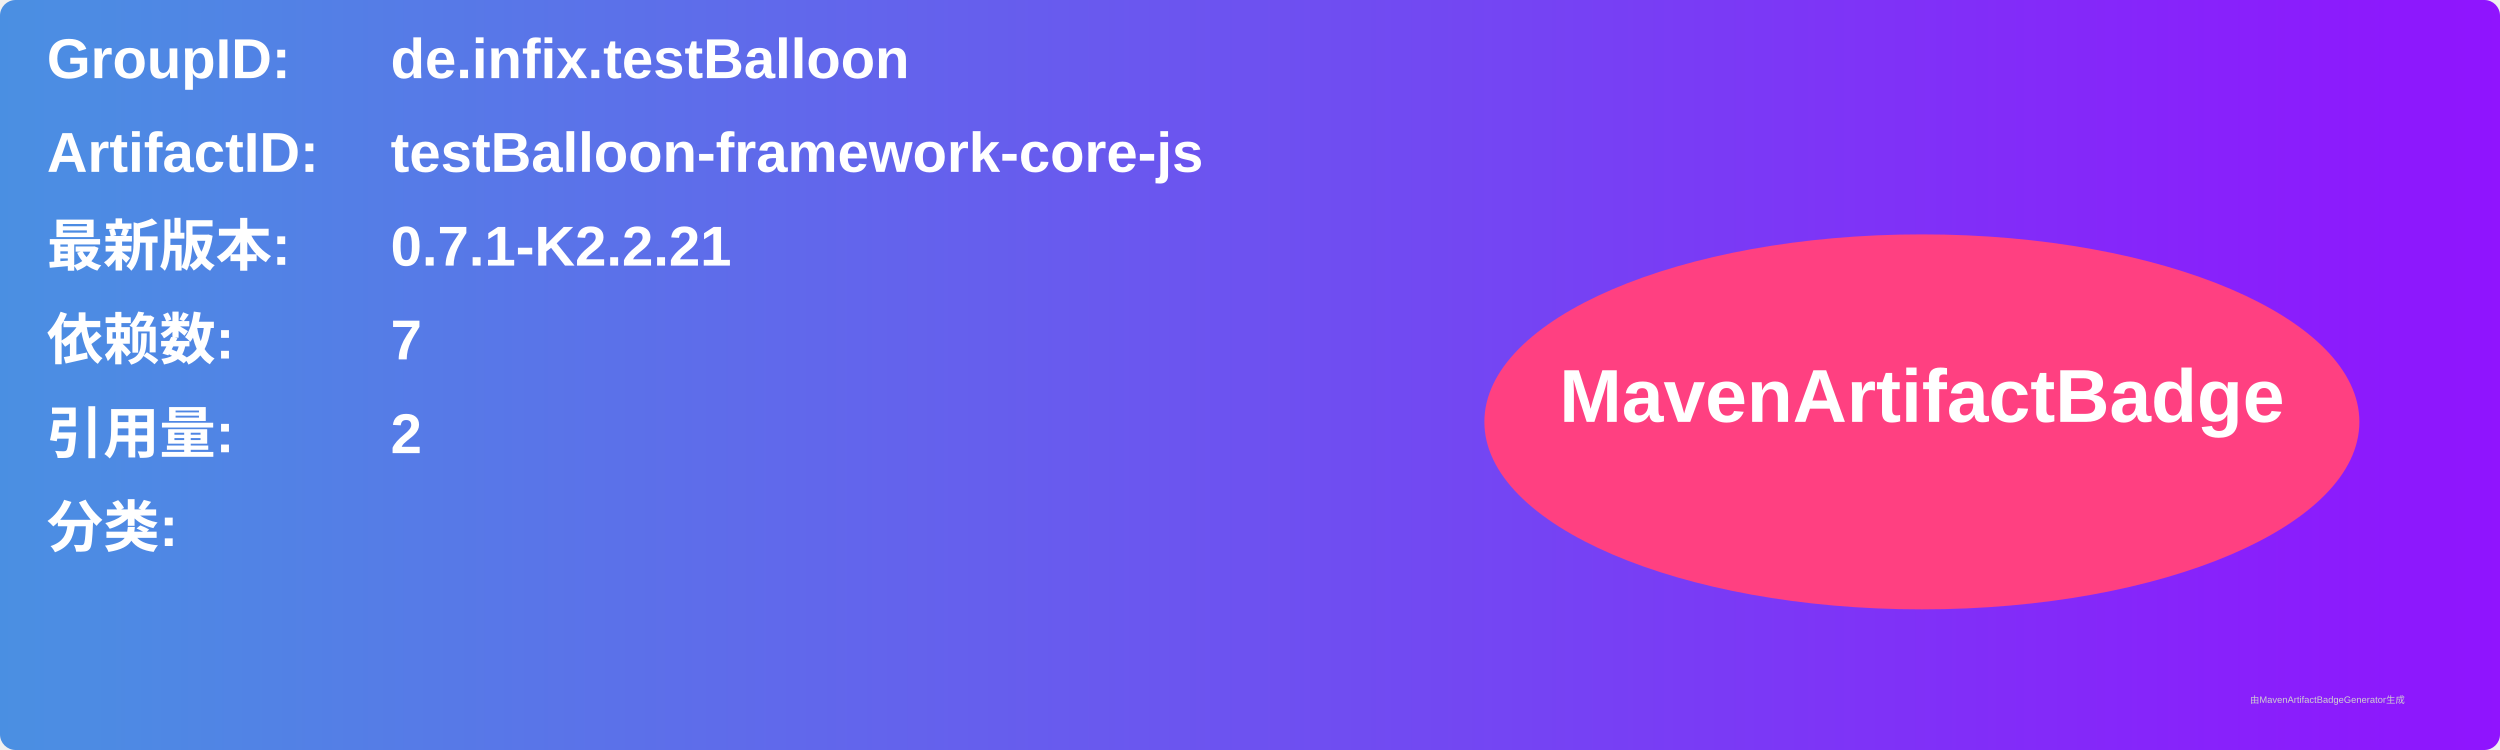
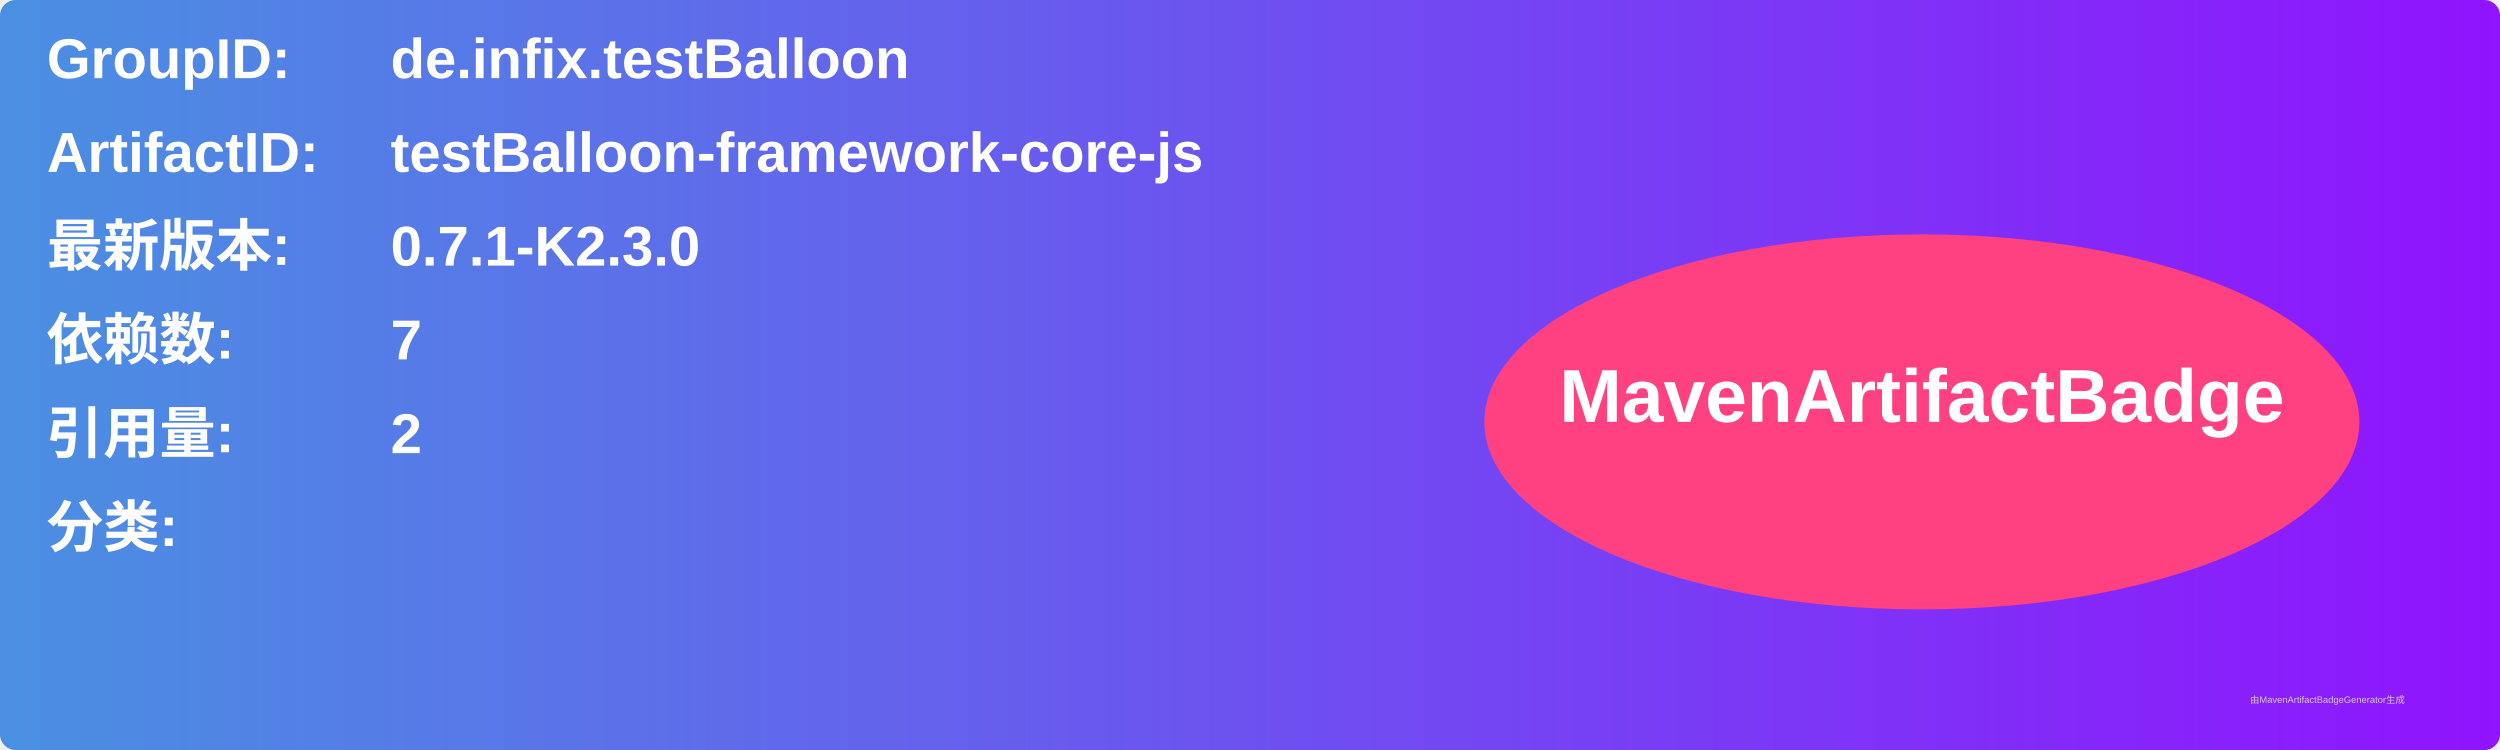
<svg xmlns="http://www.w3.org/2000/svg" width="800" height="240" viewBox="0 0 800 240">
  <linearGradient id="grad" x1="0%" y1="0%" x2="100%" y2="0%">
    <stop offset="0%" stop-color="#4a90e2" />
    <stop offset="100%" stop-color="#9013fe" />
  </linearGradient>
  <rect width="100%" height="100%" rx="5" ry="5" fill="url(#grad)" />
  <g transform="translate(15, 15)">
    <text x="0" y="10" font-family="Arial" font-size="18" fill="white" font-weight="bold" width="260">GroupID:</text>
    <text x="110" y="10" font-family="Arial" font-size="18" fill="white" font-weight="bold" width="460">de.infix.testBalloon</text>
    <text x="0" y="40" font-family="Arial" font-size="18" fill="white" font-weight="bold" width="260">ArtifactID:</text>
    <text x="110" y="40" font-family="Arial" font-size="18" fill="white" font-weight="bold" width="460">testBalloon-framework-core-js</text>
    <text x="0" y="70" font-family="Arial" font-size="18" fill="white" font-weight="bold">最新版本:</text>
    <text x="110" y="70" font-family="Arial" font-size="18" fill="white" font-weight="bold">
-       <tspan font-weight="bold">0.7.1-K2.2.21</tspan>
+       <tspan font-weight="bold">0.7.1-K2.3.0</tspan>
    </text>
    <text x="0" y="100" font-family="Arial" font-size="18" fill="white" font-weight="bold">依赖数: </text>
    <text x="110" y="100" font-family="Arial" font-size="18" fill="white">
      <tspan font-weight="bold">7</tspan>
    </text>
    <text x="0" y="130" font-family="Arial" font-size="18" fill="white" font-weight="bold">引用量: </text>
    <text x="110" y="130" font-family="Arial" font-size="18" fill="white">
      <tspan font-weight="bold">2</tspan>
    </text>
    <text x="0" y="160" font-family="Arial" font-size="18" fill="white" font-weight="bold">分类:</text>
    <text x="10" y="190" font-family="Arial" font-size="10" fill="white">
      <tspan font-weight="bold" />
    </text>
    <ellipse cx="600" cy="120" rx="140" ry="60" fill="#ff4081" />
    <text x="600" y="120" text-anchor="middle" font-family="Arial" font-size="24" fill="white" font-weight="bold">MavenArtifactBadge</text>
  </g>
  <text x="720" y="225" font-family="Arial" font-size="3" fill="#d0d0d0">由MavenArtifactBadgeGenerator生成</text>
</svg>
